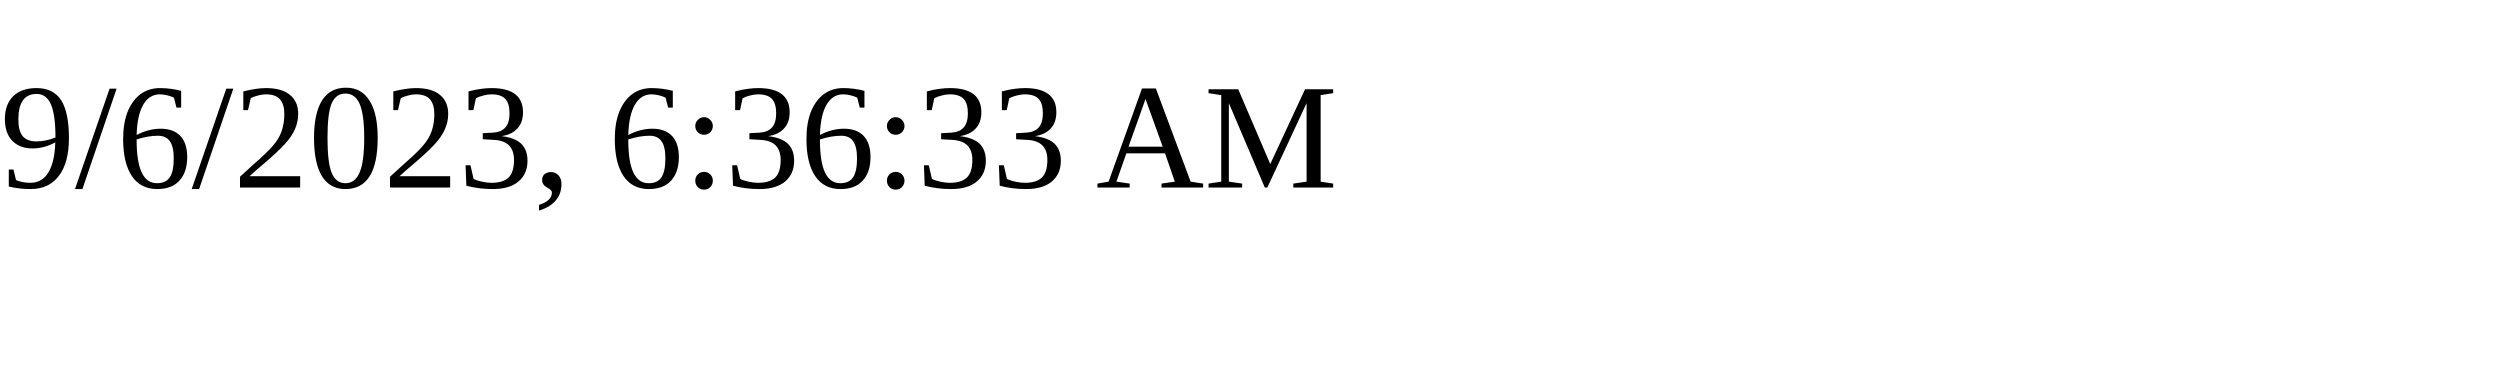
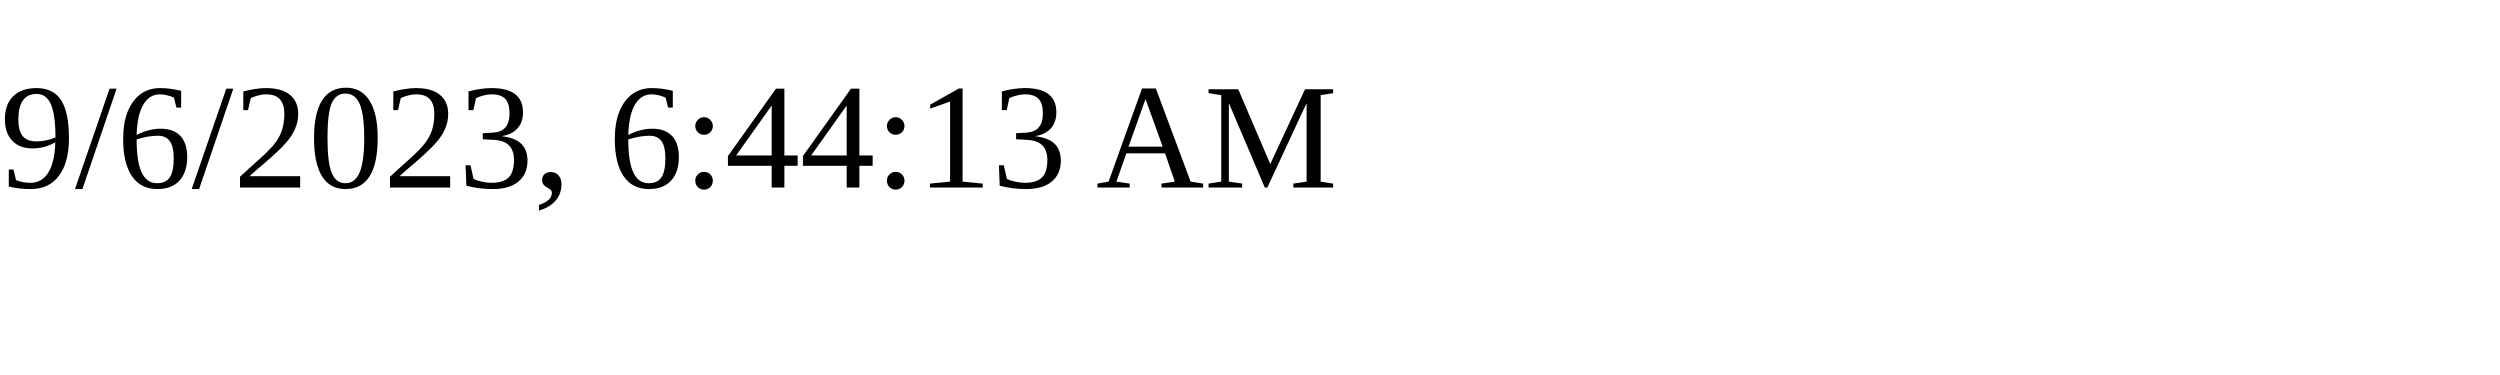
<svg xmlns="http://www.w3.org/2000/svg" height="30" width="200">
-   <text x="0" y="15">9/6/2023, 6:36:33 AM</text>
+   <text x="0" y="15">9/6/2023, 6:44:13 AM</text>
</svg>
